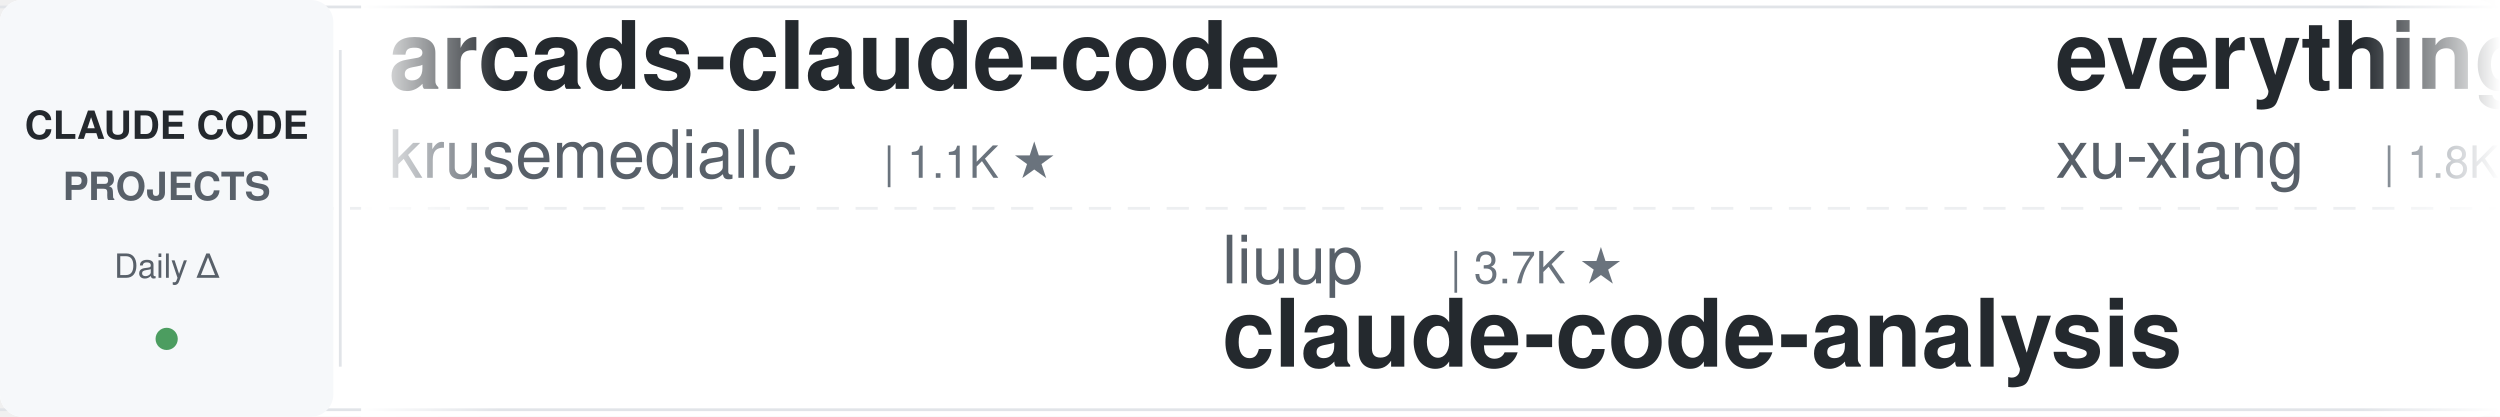
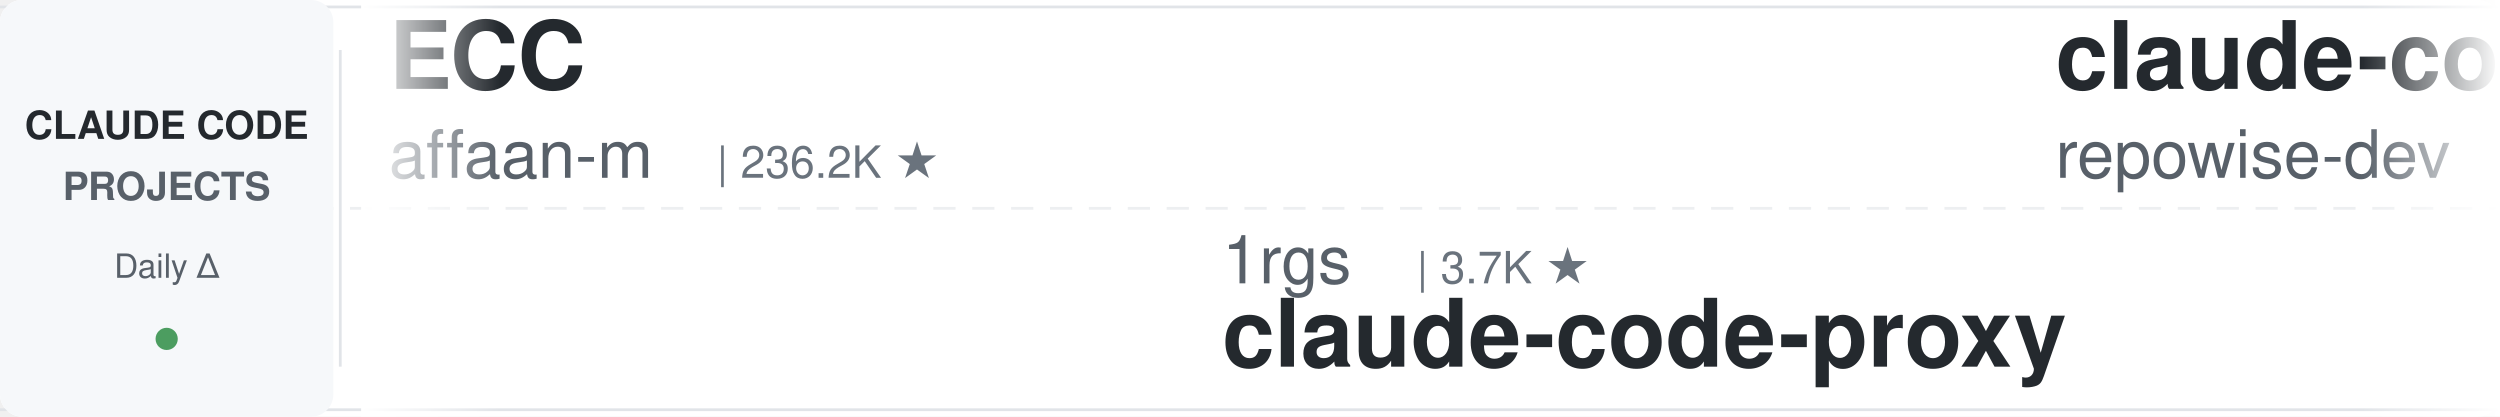
<svg xmlns="http://www.w3.org/2000/svg" width="900" height="150">
  <defs>
    <linearGradient id="leftFade" x1="0%" y1="0%" x2="100%" y2="0%">
      <stop offset="0%" style="stop-color:#ffffff;stop-opacity:1" />
      <stop offset="100%" style="stop-color:#ffffff;stop-opacity:0" />
    </linearGradient>
    <linearGradient id="rightFade" x1="0%" y1="0%" x2="100%" y2="0%">
      <stop offset="0%" style="stop-color:#ffffff;stop-opacity:0" />
      <stop offset="100%" style="stop-color:#ffffff;stop-opacity:1" />
    </linearGradient>
  </defs>
  <rect width="900" height="150" fill="#ffffff" rx="8" />
  <rect x="0" y="2" width="900" height="1" fill="#e1e4e8" />
  <rect x="0" y="147" width="900" height="1" fill="#e1e4e8" />
  <line x1="0" y1="75" x2="900" y2="75" stroke="#e1e4e8" stroke-width="1" stroke-dasharray="8 6" opacity="0.6" />
  <rect x="0" y="0" width="120" height="150" fill="#f6f8fa" rx="8" />
  <text x="60" y="50" font-family="-apple-system, BlinkMacSystemFont, 'Segoe UI', Helvetica, Arial, sans-serif" font-size="14" font-weight="600" fill="#24292e" text-anchor="middle">CLAUDE CODE</text>
  <text x="60" y="72" font-family="-apple-system, BlinkMacSystemFont, 'Segoe UI', Helvetica, Arial, sans-serif" font-size="14" font-weight="600" fill="#586069" text-anchor="middle">PROJECTS</text>
  <text x="60" y="100" font-family="-apple-system, BlinkMacSystemFont, 'Segoe UI', Helvetica, Arial, sans-serif" font-size="12" font-weight="500" fill="#586069" text-anchor="middle">Daily Δ</text>
  <circle cx="60" cy="122" r="4" fill="#22863a" opacity="0.8" />
  <rect x="122" y="18" width="1" height="114" fill="#e1e4e8" />
  <clipPath id="tickerClip">
    <rect x="130" y="0" width="770" height="150" />
  </clipPath>
  <g clip-path="url(#tickerClip)">
    <g id="tickerItems">
      <animateTransform attributeName="transform" attributeType="XML" type="translate" from="0 0" to="-3000 0" dur="54s" repeatCount="indefinite" />
      <g transform="translate(0, 0)">
-         <text x="140" y="32" font-family="-apple-system, BlinkMacSystemFont, 'Segoe UI', Helvetica, Arial, sans-serif" font-size="34" font-weight="600" fill="#24292e">arcads-claude-code</text>
-         <text x="140" y="64" font-family="-apple-system, BlinkMacSystemFont, 'Segoe UI', Helvetica, Arial, sans-serif" font-size="24" font-weight="400" fill="#586069">krusemediallc</text>
-         <text x="318" y="64" font-family="-apple-system, BlinkMacSystemFont, 'Segoe UI', Helvetica, Arial, sans-serif" font-size="16" font-weight="500" fill="#6a737d">| 1.1K ★</text>
+         <text x="140" y="32" font-family="-apple-system, BlinkMacSystemFont, 'Segoe UI', Helvetica, Arial, sans-serif" font-size="34" font-weight="600" fill="#24292e">ECC</text>
+         <text x="140" y="64" font-family="-apple-system, BlinkMacSystemFont, 'Segoe UI', Helvetica, Arial, sans-serif" font-size="24" font-weight="400" fill="#586069">affaan-m</text>
+         <text x="258" y="64" font-family="-apple-system, BlinkMacSystemFont, 'Segoe UI', Helvetica, Arial, sans-serif" font-size="16" font-weight="500" fill="#6a737d">| 236.2K ★</text>
      </g>
      <g transform="translate(300, 0)">
-         <text x="140" y="102" font-family="-apple-system, BlinkMacSystemFont, 'Segoe UI', Helvetica, Arial, sans-serif" font-size="24" font-weight="400" fill="#586069">liuup</text>
-         <text x="222" y="102" font-family="-apple-system, BlinkMacSystemFont, 'Segoe UI', Helvetica, Arial, sans-serif" font-size="16" font-weight="500" fill="#6a737d">| 3.7K ★</text>
-         <text x="140" y="132" font-family="-apple-system, BlinkMacSystemFont, 'Segoe UI', Helvetica, Arial, sans-serif" font-size="34" font-weight="600" fill="#24292e">claude-code-analysis</text>
+         <text x="140" y="102" font-family="-apple-system, BlinkMacSystemFont, 'Segoe UI', Helvetica, Arial, sans-serif" font-size="24" font-weight="400" fill="#586069">1rgs</text>
+         <text x="210" y="102" font-family="-apple-system, BlinkMacSystemFont, 'Segoe UI', Helvetica, Arial, sans-serif" font-size="16" font-weight="500" fill="#6a737d">| 3.7K ★</text>
+         <text x="140" y="132" font-family="-apple-system, BlinkMacSystemFont, 'Segoe UI', Helvetica, Arial, sans-serif" font-size="34" font-weight="600" fill="#24292e">claude-code-proxy</text>
      </g>
      <g transform="translate(600, 0)">
-         <text x="140" y="32" font-family="-apple-system, BlinkMacSystemFont, 'Segoe UI', Helvetica, Arial, sans-serif" font-size="34" font-weight="600" fill="#24292e">everything-claude-code-z...</text>
-         <text x="140" y="64" font-family="-apple-system, BlinkMacSystemFont, 'Segoe UI', Helvetica, Arial, sans-serif" font-size="24" font-weight="400" fill="#586069">xu-xiang</text>
-         <text x="258" y="64" font-family="-apple-system, BlinkMacSystemFont, 'Segoe UI', Helvetica, Arial, sans-serif" font-size="16" font-weight="500" fill="#6a737d">| 1.8K ★</text>
+         <text x="140" y="32" font-family="-apple-system, BlinkMacSystemFont, 'Segoe UI', Helvetica, Arial, sans-serif" font-size="34" font-weight="600" fill="#24292e">claude-code-prompts</text>
+         <text x="140" y="64" font-family="-apple-system, BlinkMacSystemFont, 'Segoe UI', Helvetica, Arial, sans-serif" font-size="24" font-weight="400" fill="#586069">repowise-dev</text>
+         <text x="306" y="64" font-family="-apple-system, BlinkMacSystemFont, 'Segoe UI', Helvetica, Arial, sans-serif" font-size="16" font-weight="500" fill="#6a737d">| 1.2K ★</text>
      </g>
      <g transform="translate(900, 0)">
-         <text x="140" y="102" font-family="-apple-system, BlinkMacSystemFont, 'Segoe UI', Helvetica, Arial, sans-serif" font-size="24" font-weight="400" fill="#586069">jqueryscript</text>
-         <text x="306" y="102" font-family="-apple-system, BlinkMacSystemFont, 'Segoe UI', Helvetica, Arial, sans-serif" font-size="16" font-weight="500" fill="#6a737d">| 482 ★</text>
-         <text x="140" y="132" font-family="-apple-system, BlinkMacSystemFont, 'Segoe UI', Helvetica, Arial, sans-serif" font-size="34" font-weight="600" fill="#24292e">awesome-claude-code</text>
+         <text x="140" y="102" font-family="-apple-system, BlinkMacSystemFont, 'Segoe UI', Helvetica, Arial, sans-serif" font-size="24" font-weight="400" fill="#586069">JrCx7scC</text>
+         <text x="258" y="102" font-family="-apple-system, BlinkMacSystemFont, 'Segoe UI', Helvetica, Arial, sans-serif" font-size="16" font-weight="500" fill="#6a737d">| 371 ★</text>
+         <text x="140" y="132" font-family="-apple-system, BlinkMacSystemFont, 'Segoe UI', Helvetica, Arial, sans-serif" font-size="34" font-weight="600" fill="#24292e">claude-code-source</text>
      </g>
      <g transform="translate(1200, 0)">
+         <text x="140" y="32" font-family="-apple-system, BlinkMacSystemFont, 'Segoe UI', Helvetica, Arial, sans-serif" font-size="34" font-weight="600" fill="#24292e">claude-code-hub</text>
+         <text x="140" y="64" font-family="-apple-system, BlinkMacSystemFont, 'Segoe UI', Helvetica, Arial, sans-serif" font-size="24" font-weight="400" fill="#586069">ding113</text>
+         <text x="246" y="64" font-family="-apple-system, BlinkMacSystemFont, 'Segoe UI', Helvetica, Arial, sans-serif" font-size="16" font-weight="500" fill="#6a737d">| 3.3K ★</text>
+       </g>
+       <g transform="translate(1500, 0)">
+         <text x="140" y="102" font-family="-apple-system, BlinkMacSystemFont, 'Segoe UI', Helvetica, Arial, sans-serif" font-size="24" font-weight="400" fill="#586069">diet103</text>
+         <text x="246" y="102" font-family="-apple-system, BlinkMacSystemFont, 'Segoe UI', Helvetica, Arial, sans-serif" font-size="16" font-weight="500" fill="#6a737d">| 10.0K ★</text>
+         <text x="140" y="132" font-family="-apple-system, BlinkMacSystemFont, 'Segoe UI', Helvetica, Arial, sans-serif" font-size="34" font-weight="600" fill="#24292e">claude-code-infrastructu...</text>
+       </g>
+       <g transform="translate(1800, 0)">
        <text x="140" y="32" font-family="-apple-system, BlinkMacSystemFont, 'Segoe UI', Helvetica, Arial, sans-serif" font-size="34" font-weight="600" fill="#24292e">claude-code-harness</text>
        <text x="140" y="64" font-family="-apple-system, BlinkMacSystemFont, 'Segoe UI', Helvetica, Arial, sans-serif" font-size="24" font-weight="400" fill="#586069">Chachamaru127</text>
        <text x="318" y="64" font-family="-apple-system, BlinkMacSystemFont, 'Segoe UI', Helvetica, Arial, sans-serif" font-size="16" font-weight="500" fill="#6a737d">| 3.0K ★</text>
      </g>
-       <g transform="translate(1500, 0)">
-         <text x="140" y="102" font-family="-apple-system, BlinkMacSystemFont, 'Segoe UI', Helvetica, Arial, sans-serif" font-size="24" font-weight="400" fill="#586069">VILA-Lab</text>
-         <text x="258" y="102" font-family="-apple-system, BlinkMacSystemFont, 'Segoe UI', Helvetica, Arial, sans-serif" font-size="16" font-weight="500" fill="#6a737d">| 2.0K ★</text>
-         <text x="140" y="132" font-family="-apple-system, BlinkMacSystemFont, 'Segoe UI', Helvetica, Arial, sans-serif" font-size="34" font-weight="600" fill="#24292e">Dive-into-Claude-Code</text>
-       </g>
-       <g transform="translate(1800, 0)">
-         <text x="140" y="32" font-family="-apple-system, BlinkMacSystemFont, 'Segoe UI', Helvetica, Arial, sans-serif" font-size="34" font-weight="600" fill="#24292e">claude-code-security-rev...</text>
-         <text x="140" y="64" font-family="-apple-system, BlinkMacSystemFont, 'Segoe UI', Helvetica, Arial, sans-serif" font-size="24" font-weight="400" fill="#586069">anthropics</text>
-         <text x="282" y="64" font-family="-apple-system, BlinkMacSystemFont, 'Segoe UI', Helvetica, Arial, sans-serif" font-size="16" font-weight="500" fill="#6a737d">| 5.7K ★</text>
-       </g>
      <g transform="translate(2100, 0)">
-         <text x="140" y="102" font-family="-apple-system, BlinkMacSystemFont, 'Segoe UI', Helvetica, Arial, sans-serif" font-size="24" font-weight="400" fill="#586069">OneRedOak</text>
-         <text x="270" y="102" font-family="-apple-system, BlinkMacSystemFont, 'Segoe UI', Helvetica, Arial, sans-serif" font-size="16" font-weight="500" fill="#6a737d">| 3.9K ★</text>
-         <text x="140" y="132" font-family="-apple-system, BlinkMacSystemFont, 'Segoe UI', Helvetica, Arial, sans-serif" font-size="34" font-weight="600" fill="#24292e">claude-code-workflows</text>
+         <text x="140" y="102" font-family="-apple-system, BlinkMacSystemFont, 'Segoe UI', Helvetica, Arial, sans-serif" font-size="24" font-weight="400" fill="#586069">Windy3f3f3f3f</text>
+         <text x="318" y="102" font-family="-apple-system, BlinkMacSystemFont, 'Segoe UI', Helvetica, Arial, sans-serif" font-size="16" font-weight="500" fill="#6a737d">| 3.3K ★</text>
+         <text x="140" y="132" font-family="-apple-system, BlinkMacSystemFont, 'Segoe UI', Helvetica, Arial, sans-serif" font-size="34" font-weight="600" fill="#24292e">how-claude-code-works</text>
      </g>
      <g transform="translate(2400, 0)">
-         <text x="140" y="32" font-family="-apple-system, BlinkMacSystemFont, 'Segoe UI', Helvetica, Arial, sans-serif" font-size="34" font-weight="600" fill="#24292e">claude-code-tudou</text>
-         <text x="140" y="64" font-family="-apple-system, BlinkMacSystemFont, 'Segoe UI', Helvetica, Arial, sans-serif" font-size="24" font-weight="400" fill="#586069">AICoderTudou</text>
-         <text x="306" y="64" font-family="-apple-system, BlinkMacSystemFont, 'Segoe UI', Helvetica, Arial, sans-serif" font-size="16" font-weight="500" fill="#6a737d">| 497 ★</text>
+         <text x="140" y="32" font-family="-apple-system, BlinkMacSystemFont, 'Segoe UI', Helvetica, Arial, sans-serif" font-size="34" font-weight="600" fill="#24292e">skills</text>
+         <text x="140" y="64" font-family="-apple-system, BlinkMacSystemFont, 'Segoe UI', Helvetica, Arial, sans-serif" font-size="24" font-weight="400" fill="#586069">anthropics</text>
+         <text x="282" y="64" font-family="-apple-system, BlinkMacSystemFont, 'Segoe UI', Helvetica, Arial, sans-serif" font-size="16" font-weight="500" fill="#6a737d">| 165.3K ★</text>
      </g>
      <g transform="translate(2700, 0)">
-         <text x="140" y="102" font-family="-apple-system, BlinkMacSystemFont, 'Segoe UI', Helvetica, Arial, sans-serif" font-size="24" font-weight="400" fill="#586069">Pimzino</text>
-         <text x="246" y="102" font-family="-apple-system, BlinkMacSystemFont, 'Segoe UI', Helvetica, Arial, sans-serif" font-size="16" font-weight="500" fill="#6a737d">| 3.8K ★</text>
-         <text x="140" y="132" font-family="-apple-system, BlinkMacSystemFont, 'Segoe UI', Helvetica, Arial, sans-serif" font-size="34" font-weight="600" fill="#24292e">claude-code-spec-workflo...</text>
+         <text x="140" y="102" font-family="-apple-system, BlinkMacSystemFont, 'Segoe UI', Helvetica, Arial, sans-serif" font-size="24" font-weight="400" fill="#586069">AprilNEA</text>
+         <text x="258" y="102" font-family="-apple-system, BlinkMacSystemFont, 'Segoe UI', Helvetica, Arial, sans-serif" font-size="16" font-weight="500" fill="#6a737d">| 392 ★</text>
+         <text x="140" y="132" font-family="-apple-system, BlinkMacSystemFont, 'Segoe UI', Helvetica, Arial, sans-serif" font-size="34" font-weight="600" fill="#24292e">claude-code-source</text>
      </g>
      <g transform="translate(3000, 0)">
-         <text x="140" y="32" font-family="-apple-system, BlinkMacSystemFont, 'Segoe UI', Helvetica, Arial, sans-serif" font-size="34" font-weight="600" fill="#24292e">arcads-claude-code</text>
-         <text x="140" y="64" font-family="-apple-system, BlinkMacSystemFont, 'Segoe UI', Helvetica, Arial, sans-serif" font-size="24" font-weight="400" fill="#586069">krusemediallc</text>
-         <text x="318" y="64" font-family="-apple-system, BlinkMacSystemFont, 'Segoe UI', Helvetica, Arial, sans-serif" font-size="16" font-weight="500" fill="#6a737d">| 1.1K ★</text>
+         <text x="140" y="32" font-family="-apple-system, BlinkMacSystemFont, 'Segoe UI', Helvetica, Arial, sans-serif" font-size="34" font-weight="600" fill="#24292e">ECC</text>
+         <text x="140" y="64" font-family="-apple-system, BlinkMacSystemFont, 'Segoe UI', Helvetica, Arial, sans-serif" font-size="24" font-weight="400" fill="#586069">affaan-m</text>
+         <text x="258" y="64" font-family="-apple-system, BlinkMacSystemFont, 'Segoe UI', Helvetica, Arial, sans-serif" font-size="16" font-weight="500" fill="#6a737d">| 236.2K ★</text>
      </g>
      <g transform="translate(3300, 0)">
-         <text x="140" y="102" font-family="-apple-system, BlinkMacSystemFont, 'Segoe UI', Helvetica, Arial, sans-serif" font-size="24" font-weight="400" fill="#586069">liuup</text>
-         <text x="222" y="102" font-family="-apple-system, BlinkMacSystemFont, 'Segoe UI', Helvetica, Arial, sans-serif" font-size="16" font-weight="500" fill="#6a737d">| 3.7K ★</text>
-         <text x="140" y="132" font-family="-apple-system, BlinkMacSystemFont, 'Segoe UI', Helvetica, Arial, sans-serif" font-size="34" font-weight="600" fill="#24292e">claude-code-analysis</text>
+         <text x="140" y="102" font-family="-apple-system, BlinkMacSystemFont, 'Segoe UI', Helvetica, Arial, sans-serif" font-size="24" font-weight="400" fill="#586069">1rgs</text>
+         <text x="210" y="102" font-family="-apple-system, BlinkMacSystemFont, 'Segoe UI', Helvetica, Arial, sans-serif" font-size="16" font-weight="500" fill="#6a737d">| 3.7K ★</text>
+         <text x="140" y="132" font-family="-apple-system, BlinkMacSystemFont, 'Segoe UI', Helvetica, Arial, sans-serif" font-size="34" font-weight="600" fill="#24292e">claude-code-proxy</text>
      </g>
      <g transform="translate(3600, 0)">
-         <text x="140" y="32" font-family="-apple-system, BlinkMacSystemFont, 'Segoe UI', Helvetica, Arial, sans-serif" font-size="34" font-weight="600" fill="#24292e">everything-claude-code-z...</text>
-         <text x="140" y="64" font-family="-apple-system, BlinkMacSystemFont, 'Segoe UI', Helvetica, Arial, sans-serif" font-size="24" font-weight="400" fill="#586069">xu-xiang</text>
-         <text x="258" y="64" font-family="-apple-system, BlinkMacSystemFont, 'Segoe UI', Helvetica, Arial, sans-serif" font-size="16" font-weight="500" fill="#6a737d">| 1.8K ★</text>
+         <text x="140" y="32" font-family="-apple-system, BlinkMacSystemFont, 'Segoe UI', Helvetica, Arial, sans-serif" font-size="34" font-weight="600" fill="#24292e">claude-code-prompts</text>
+         <text x="140" y="64" font-family="-apple-system, BlinkMacSystemFont, 'Segoe UI', Helvetica, Arial, sans-serif" font-size="24" font-weight="400" fill="#586069">repowise-dev</text>
+         <text x="306" y="64" font-family="-apple-system, BlinkMacSystemFont, 'Segoe UI', Helvetica, Arial, sans-serif" font-size="16" font-weight="500" fill="#6a737d">| 1.2K ★</text>
      </g>
      <g transform="translate(3900, 0)">
-         <text x="140" y="102" font-family="-apple-system, BlinkMacSystemFont, 'Segoe UI', Helvetica, Arial, sans-serif" font-size="24" font-weight="400" fill="#586069">jqueryscript</text>
-         <text x="306" y="102" font-family="-apple-system, BlinkMacSystemFont, 'Segoe UI', Helvetica, Arial, sans-serif" font-size="16" font-weight="500" fill="#6a737d">| 482 ★</text>
-         <text x="140" y="132" font-family="-apple-system, BlinkMacSystemFont, 'Segoe UI', Helvetica, Arial, sans-serif" font-size="34" font-weight="600" fill="#24292e">awesome-claude-code</text>
+         <text x="140" y="102" font-family="-apple-system, BlinkMacSystemFont, 'Segoe UI', Helvetica, Arial, sans-serif" font-size="24" font-weight="400" fill="#586069">JrCx7scC</text>
+         <text x="258" y="102" font-family="-apple-system, BlinkMacSystemFont, 'Segoe UI', Helvetica, Arial, sans-serif" font-size="16" font-weight="500" fill="#6a737d">| 371 ★</text>
+         <text x="140" y="132" font-family="-apple-system, BlinkMacSystemFont, 'Segoe UI', Helvetica, Arial, sans-serif" font-size="34" font-weight="600" fill="#24292e">claude-code-source</text>
      </g>
    </g>
  </g>
  <rect x="130" y="0" width="50" height="150" fill="url(#leftFade)" />
  <rect x="850" y="0" width="50" height="150" fill="url(#rightFade)" />
</svg>
